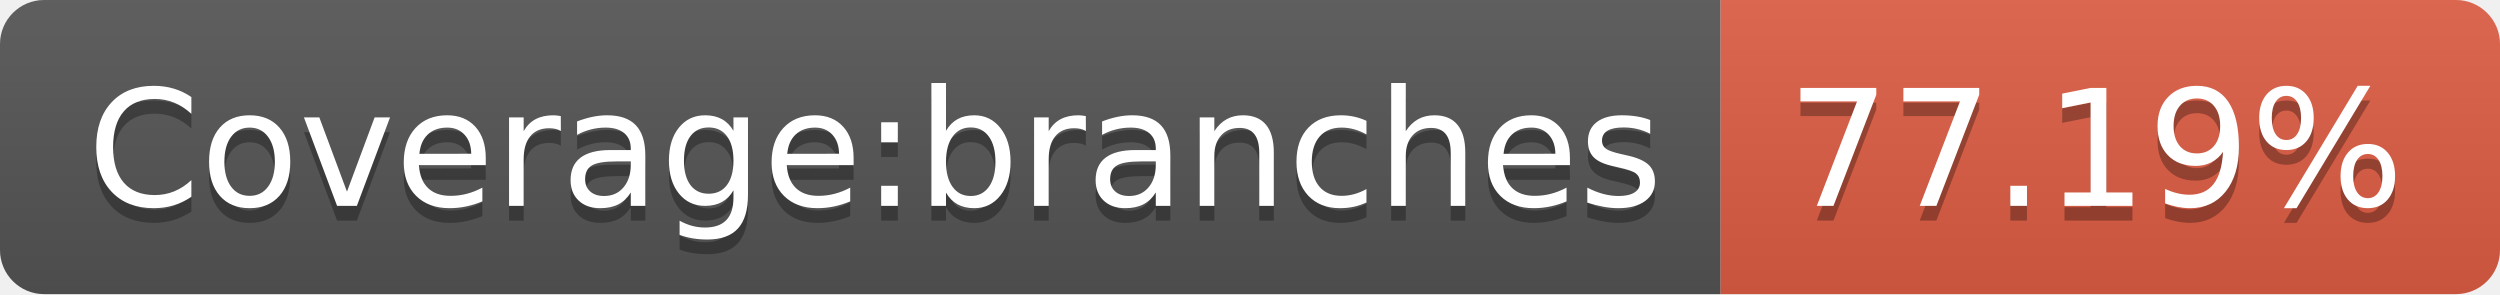
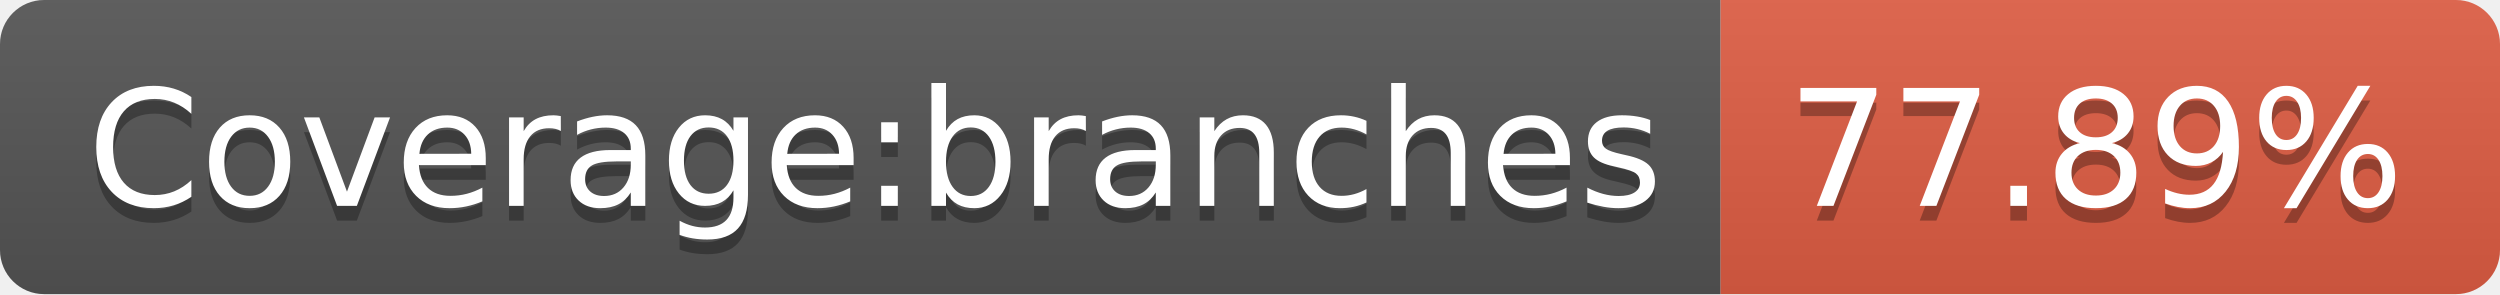
- <svg xmlns="http://www.w3.org/2000/svg" width="170" height="20" role="img" aria-label="Coverage:branches: 77.19%">
+ <svg xmlns="http://www.w3.org/2000/svg" width="170" height="20" role="img" aria-label="Coverage:branches: 77.89%">
  <linearGradient id="s" x2="0" y2="100%">
    <stop offset="0" stop-color="#bbb" stop-opacity=".1" />
    <stop offset="1" stop-opacity=".1" />
  </linearGradient>
  <clipPath id="r">
    <rect width="170" height="20" rx="3" fill="#fff" />
  </clipPath>
  <g clip-path="url(#r)">
    <rect width="117" height="20" fill="#555" />
    <rect x="117" width="53" height="20" fill="#e05d44" />
    <rect width="170" height="20" fill="url(#s)" />
  </g>
  <g fill="#fff" text-anchor="middle" font-family="Verdana,Geneva,DejaVu Sans,sans-serif" text-rendering="geometricPrecision" font-size="110">
    <text aria-hidden="true" x="595" y="150" fill="#010101" fill-opacity=".3" transform="scale(.1)" textLength="1070">Coverage:branches</text>
    <text x="595" y="140" transform="scale(.1)" fill="#fff" textLength="1070">Coverage:branches</text>
-     <text aria-hidden="true" x="1425" y="150" fill="#010101" fill-opacity=".3" transform="scale(.1)" textLength="430">77.19%</text>
-     <text x="1425" y="140" transform="scale(.1)" fill="#fff" textLength="430">77.19%</text>
+     <text aria-hidden="true" x="1425" y="150" fill="#010101" fill-opacity=".3" transform="scale(.1)" textLength="430">77.89%</text>
+     <text x="1425" y="140" transform="scale(.1)" fill="#fff" textLength="430">77.89%</text>
  </g>
</svg>
